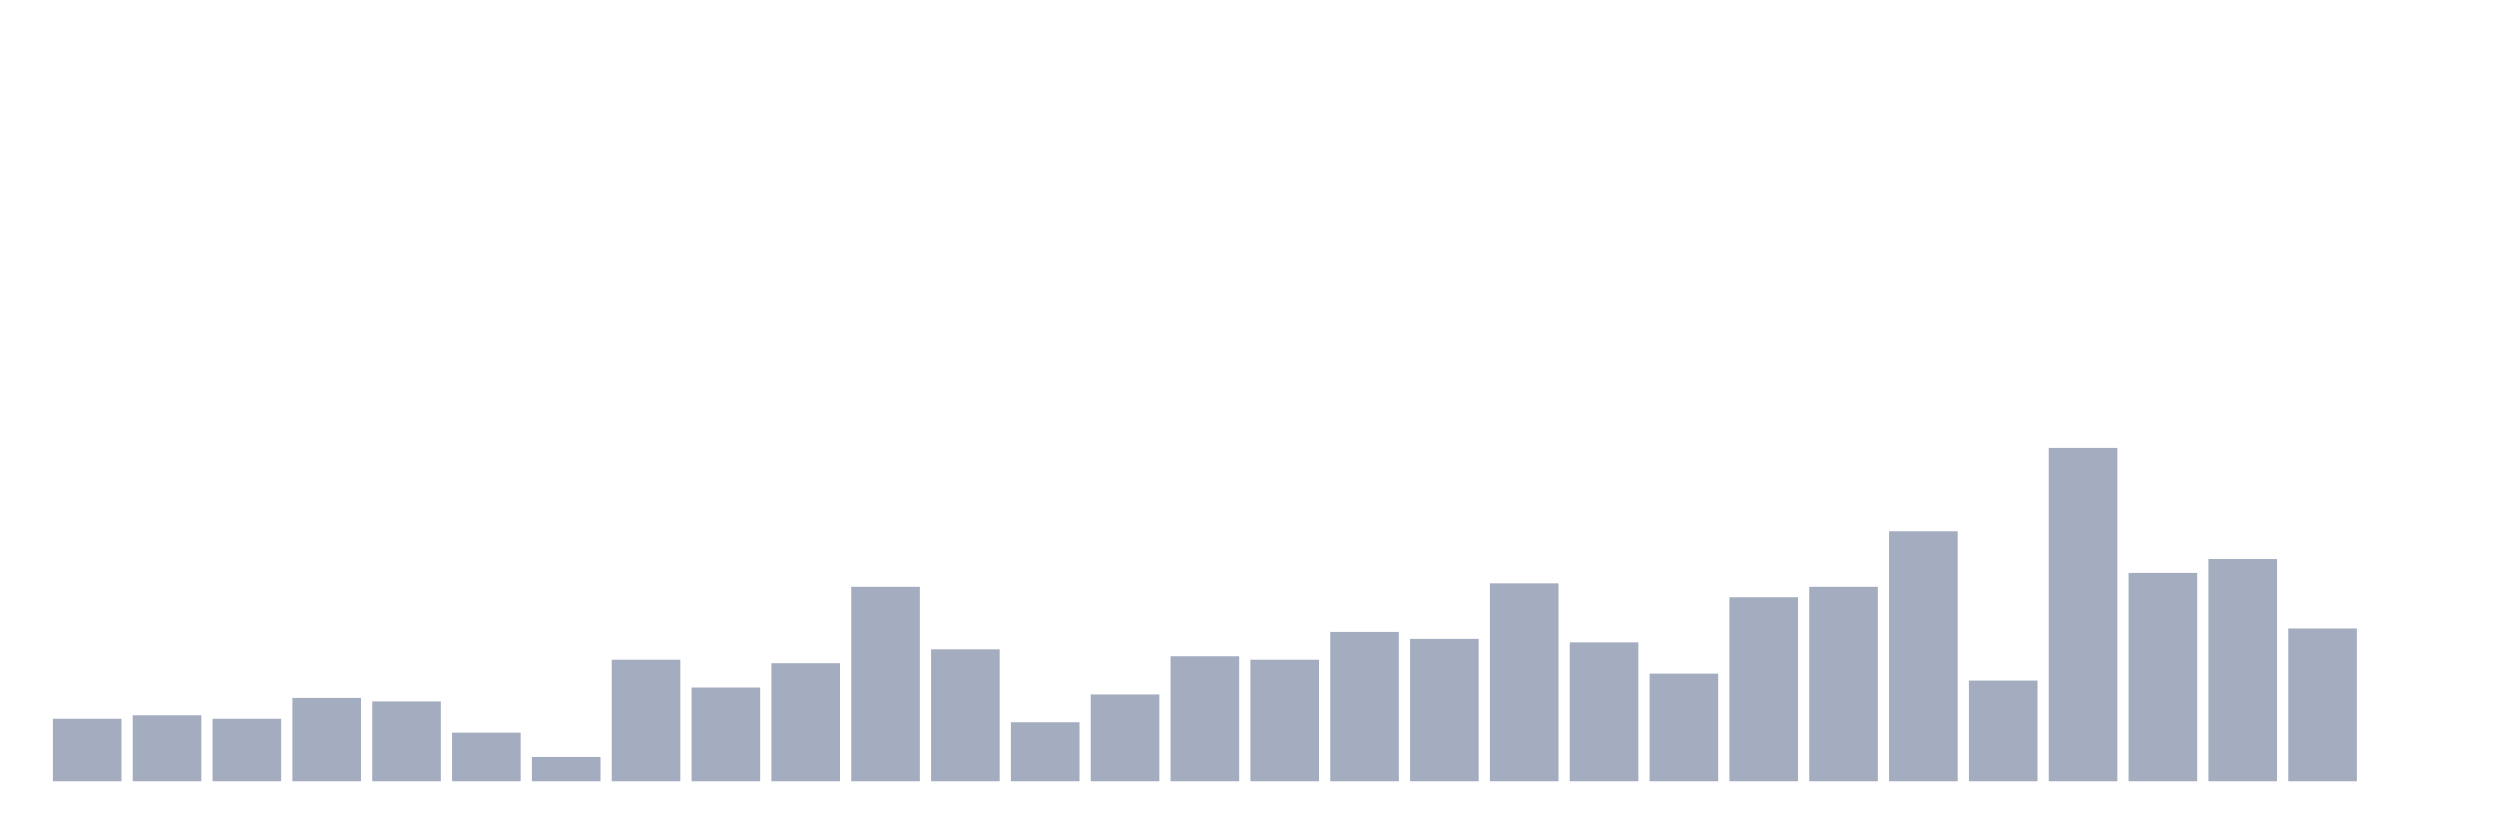
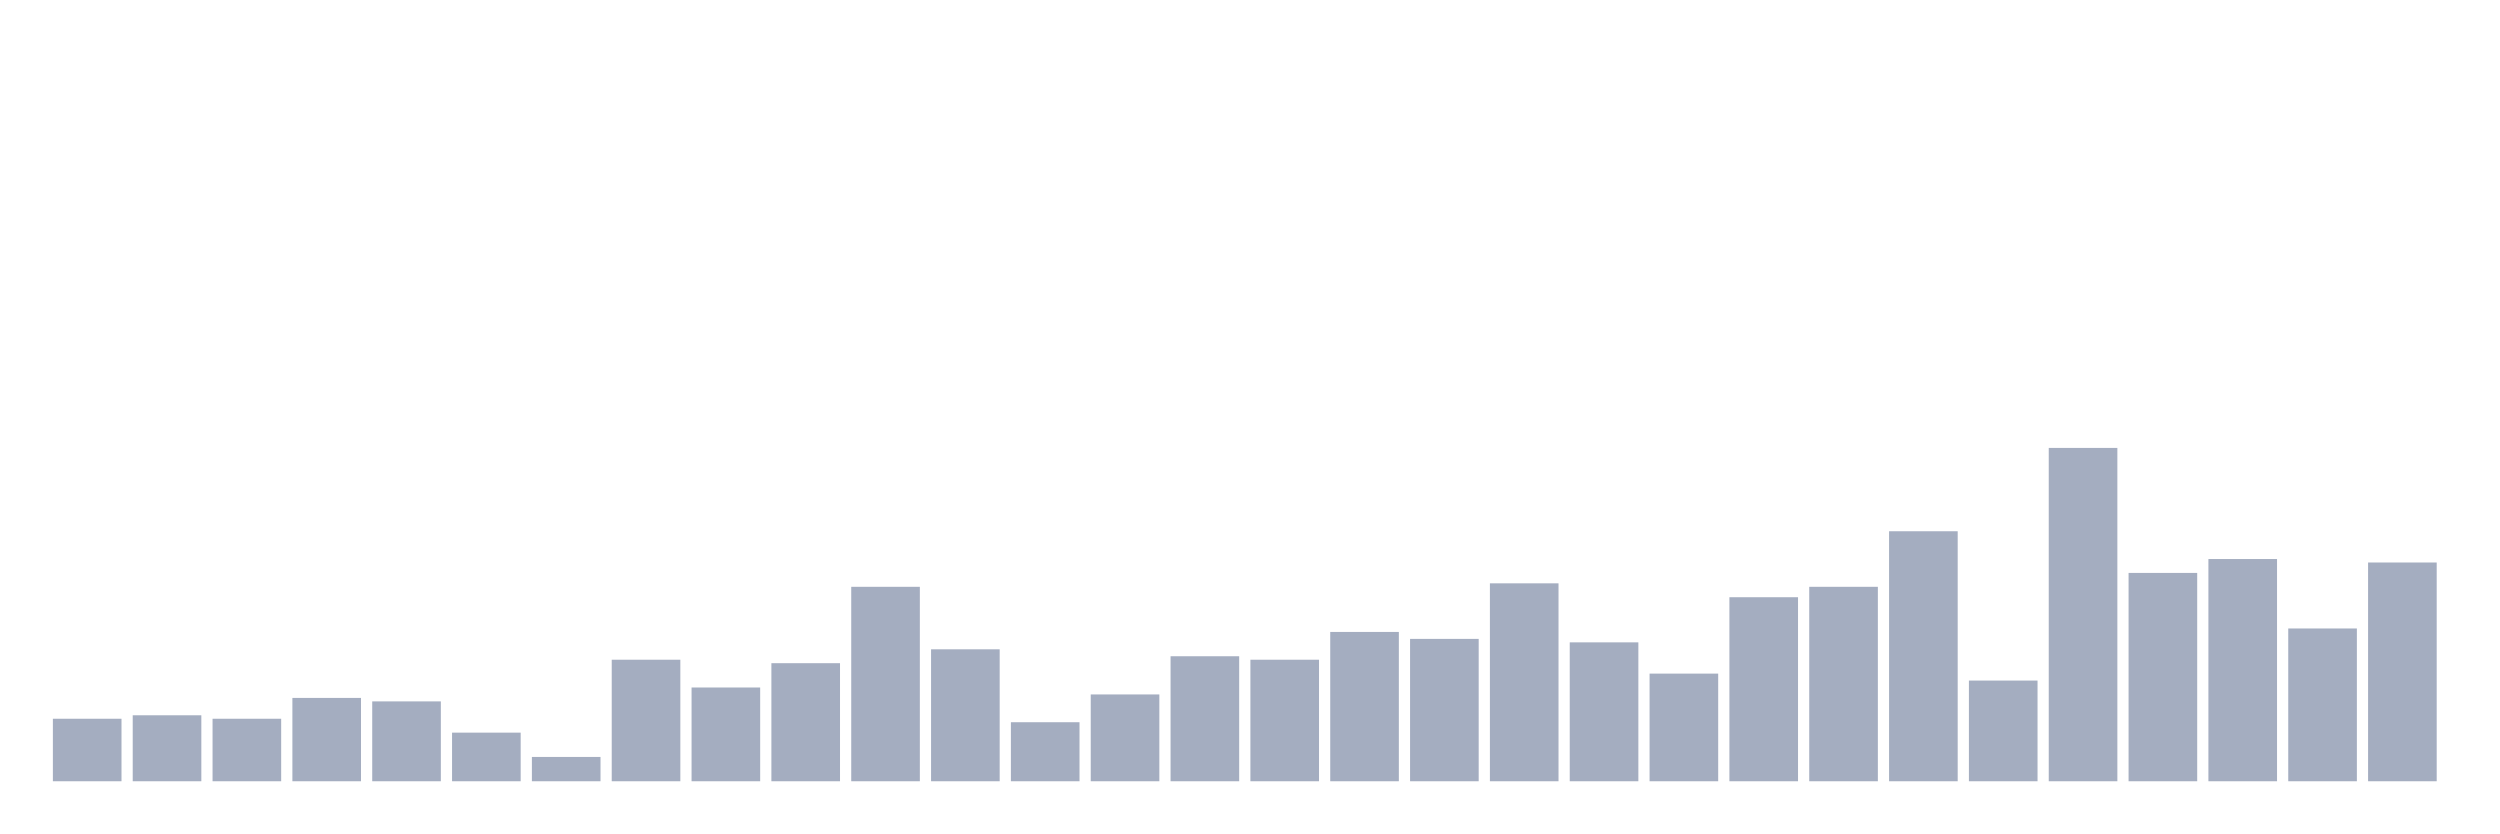
<svg xmlns="http://www.w3.org/2000/svg" viewBox="0 0 480 160">
  <g transform="translate(10,10)">
    <rect class="bar" x="0.153" width="13.175" y="128" height="12" fill="rgb(164,173,192)" />
    <rect class="bar" x="15.482" width="13.175" y="127.333" height="12.667" fill="rgb(164,173,192)" />
    <rect class="bar" x="30.81" width="13.175" y="128" height="12" fill="rgb(164,173,192)" />
    <rect class="bar" x="46.138" width="13.175" y="124" height="16" fill="rgb(164,173,192)" />
    <rect class="bar" x="61.466" width="13.175" y="124.667" height="15.333" fill="rgb(164,173,192)" />
    <rect class="bar" x="76.794" width="13.175" y="130.667" height="9.333" fill="rgb(164,173,192)" />
    <rect class="bar" x="92.123" width="13.175" y="135.333" height="4.667" fill="rgb(164,173,192)" />
    <rect class="bar" x="107.451" width="13.175" y="116.667" height="23.333" fill="rgb(164,173,192)" />
    <rect class="bar" x="122.779" width="13.175" y="122" height="18" fill="rgb(164,173,192)" />
    <rect class="bar" x="138.107" width="13.175" y="117.333" height="22.667" fill="rgb(164,173,192)" />
    <rect class="bar" x="153.436" width="13.175" y="102.667" height="37.333" fill="rgb(164,173,192)" />
    <rect class="bar" x="168.764" width="13.175" y="114.667" height="25.333" fill="rgb(164,173,192)" />
    <rect class="bar" x="184.092" width="13.175" y="128.667" height="11.333" fill="rgb(164,173,192)" />
    <rect class="bar" x="199.42" width="13.175" y="123.333" height="16.667" fill="rgb(164,173,192)" />
    <rect class="bar" x="214.748" width="13.175" y="116" height="24" fill="rgb(164,173,192)" />
    <rect class="bar" x="230.077" width="13.175" y="116.667" height="23.333" fill="rgb(164,173,192)" />
    <rect class="bar" x="245.405" width="13.175" y="111.333" height="28.667" fill="rgb(164,173,192)" />
    <rect class="bar" x="260.733" width="13.175" y="112.667" height="27.333" fill="rgb(164,173,192)" />
    <rect class="bar" x="276.061" width="13.175" y="102" height="38" fill="rgb(164,173,192)" />
    <rect class="bar" x="291.39" width="13.175" y="113.333" height="26.667" fill="rgb(164,173,192)" />
    <rect class="bar" x="306.718" width="13.175" y="119.333" height="20.667" fill="rgb(164,173,192)" />
    <rect class="bar" x="322.046" width="13.175" y="104.667" height="35.333" fill="rgb(164,173,192)" />
    <rect class="bar" x="337.374" width="13.175" y="102.667" height="37.333" fill="rgb(164,173,192)" />
    <rect class="bar" x="352.702" width="13.175" y="92" height="48" fill="rgb(164,173,192)" />
    <rect class="bar" x="368.031" width="13.175" y="120.667" height="19.333" fill="rgb(164,173,192)" />
    <rect class="bar" x="383.359" width="13.175" y="76" height="64" fill="rgb(164,173,192)" />
    <rect class="bar" x="398.687" width="13.175" y="100" height="40" fill="rgb(164,173,192)" />
    <rect class="bar" x="414.015" width="13.175" y="97.333" height="42.667" fill="rgb(164,173,192)" />
    <rect class="bar" x="429.344" width="13.175" y="110.667" height="29.333" fill="rgb(164,173,192)" />
-     <rect class="bar" x="444.672" width="13.175" y="140" height="0" fill="rgb(164,173,192)" />
+     <rect class="bar" x="444.672" width="13.175" y="98" height="42" fill="rgb(164,173,192)" />
  </g>
</svg>
